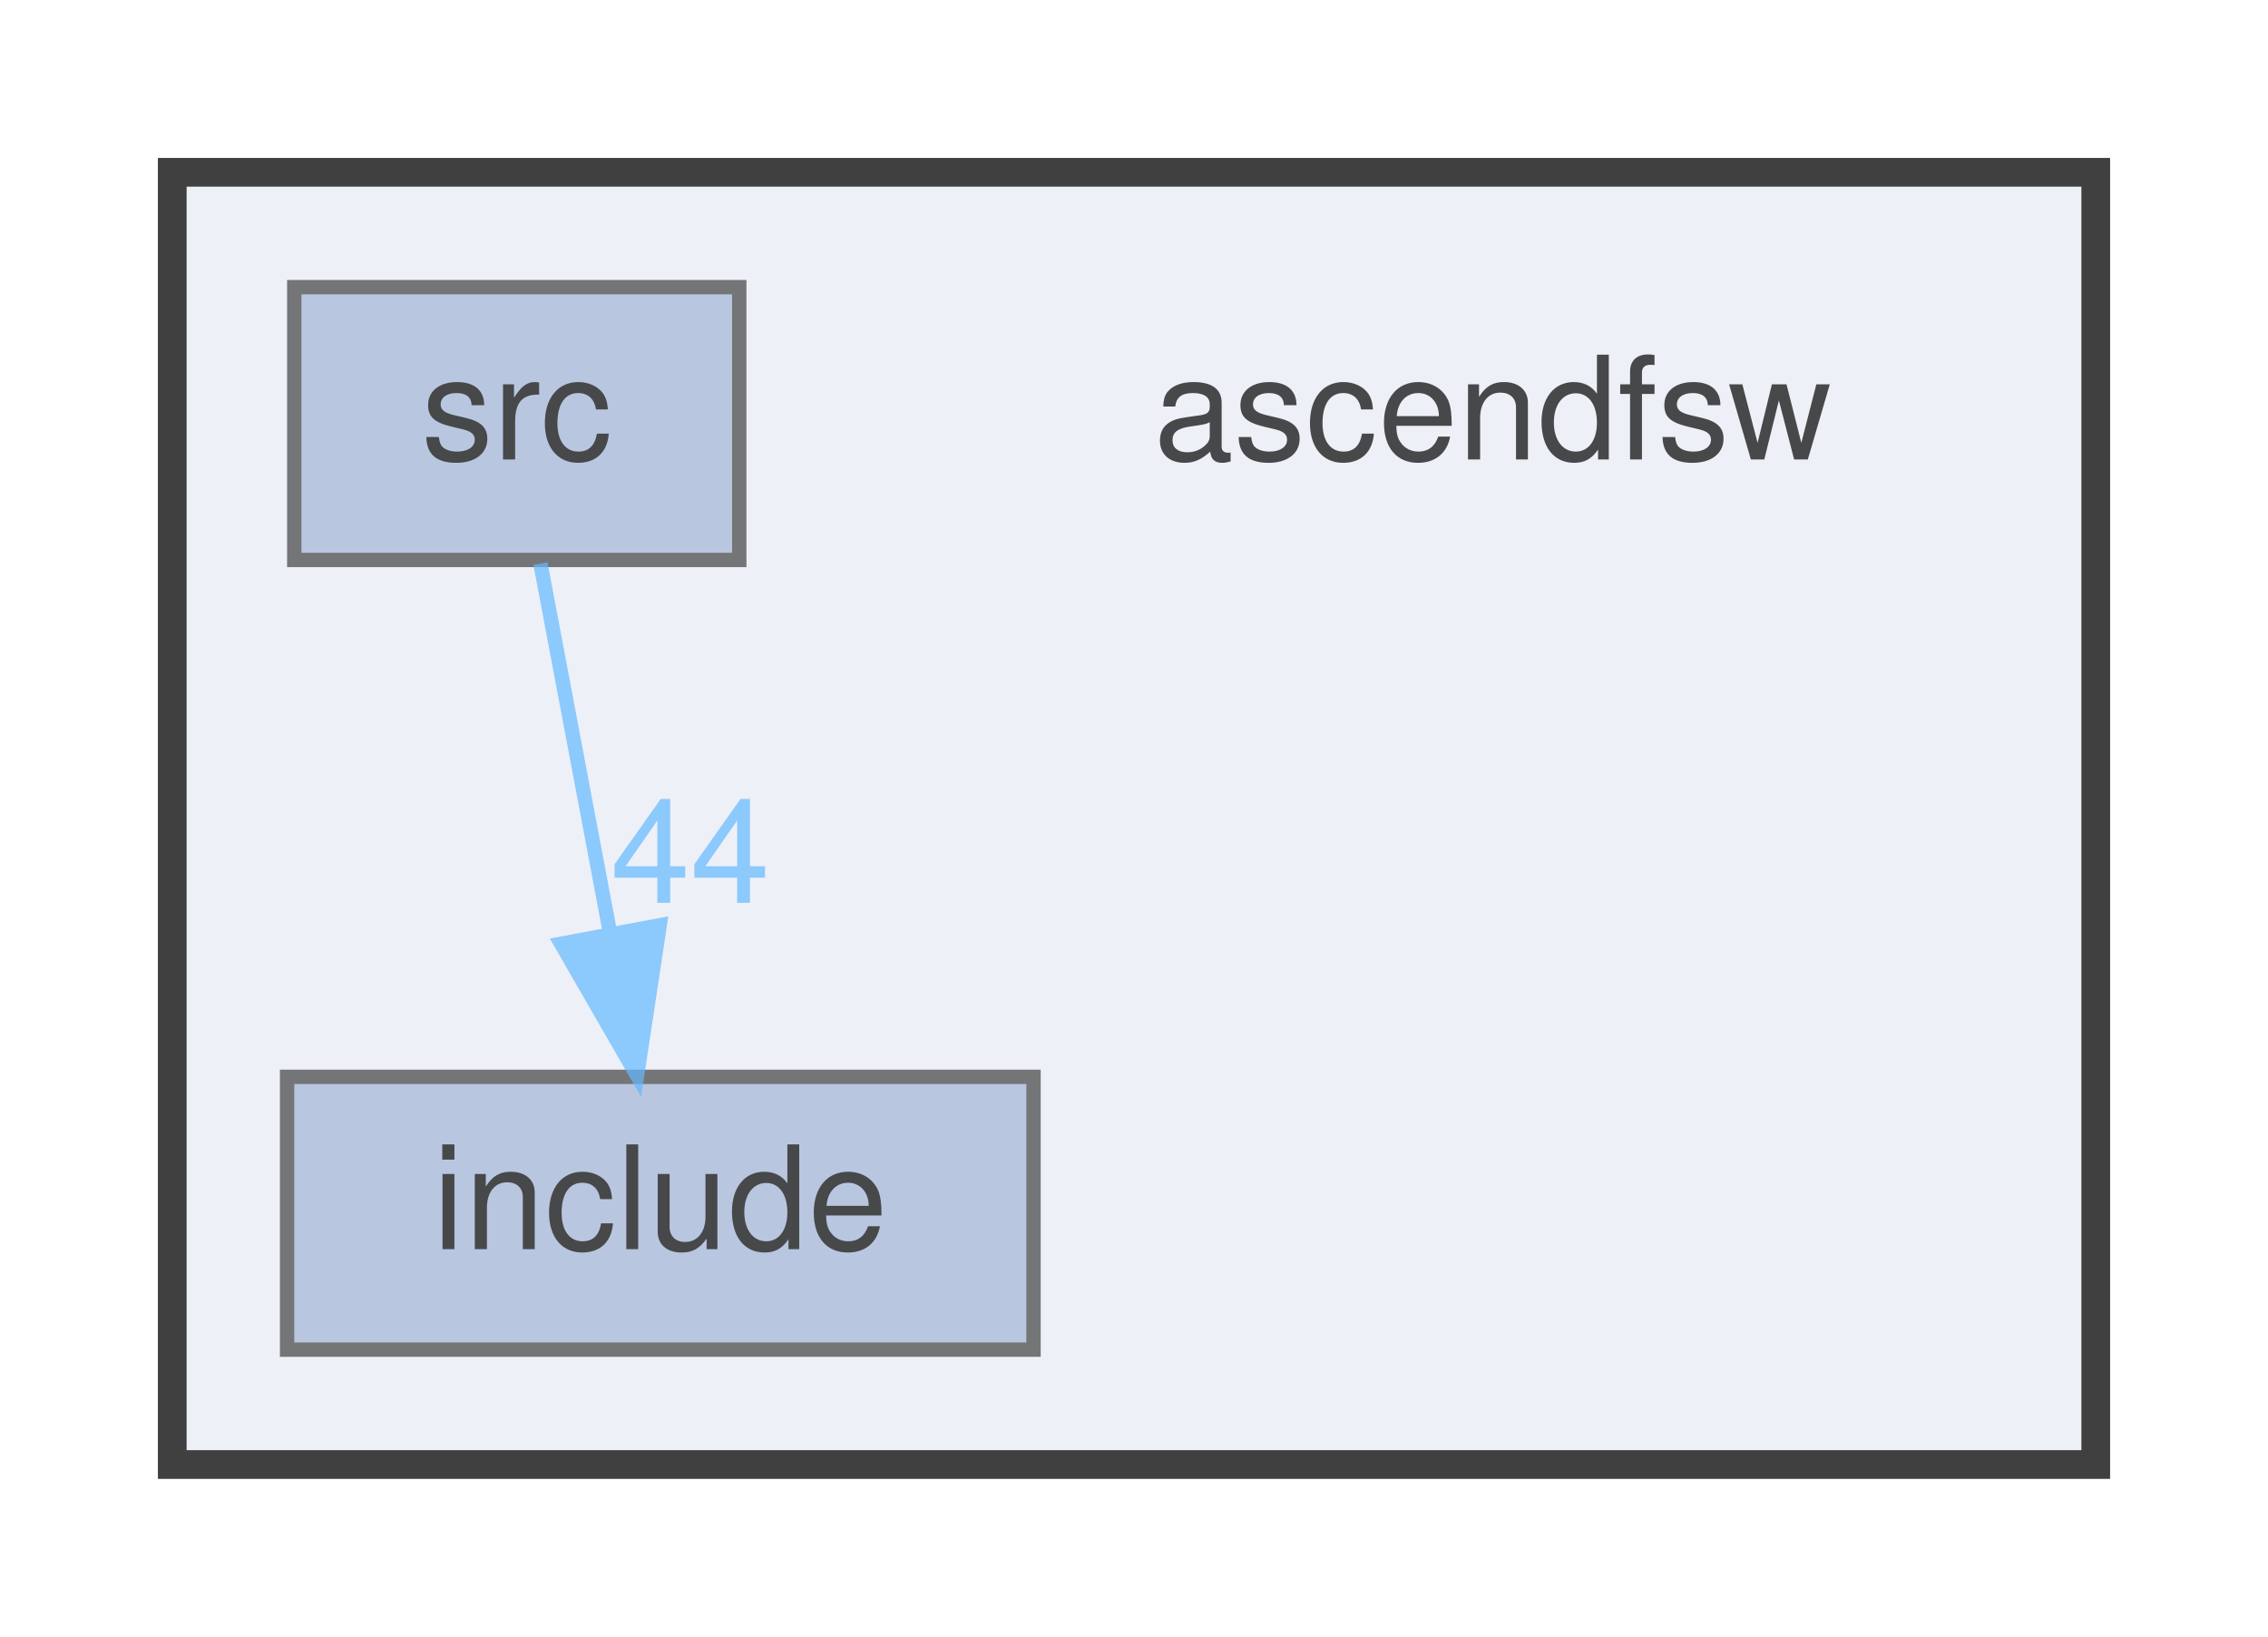
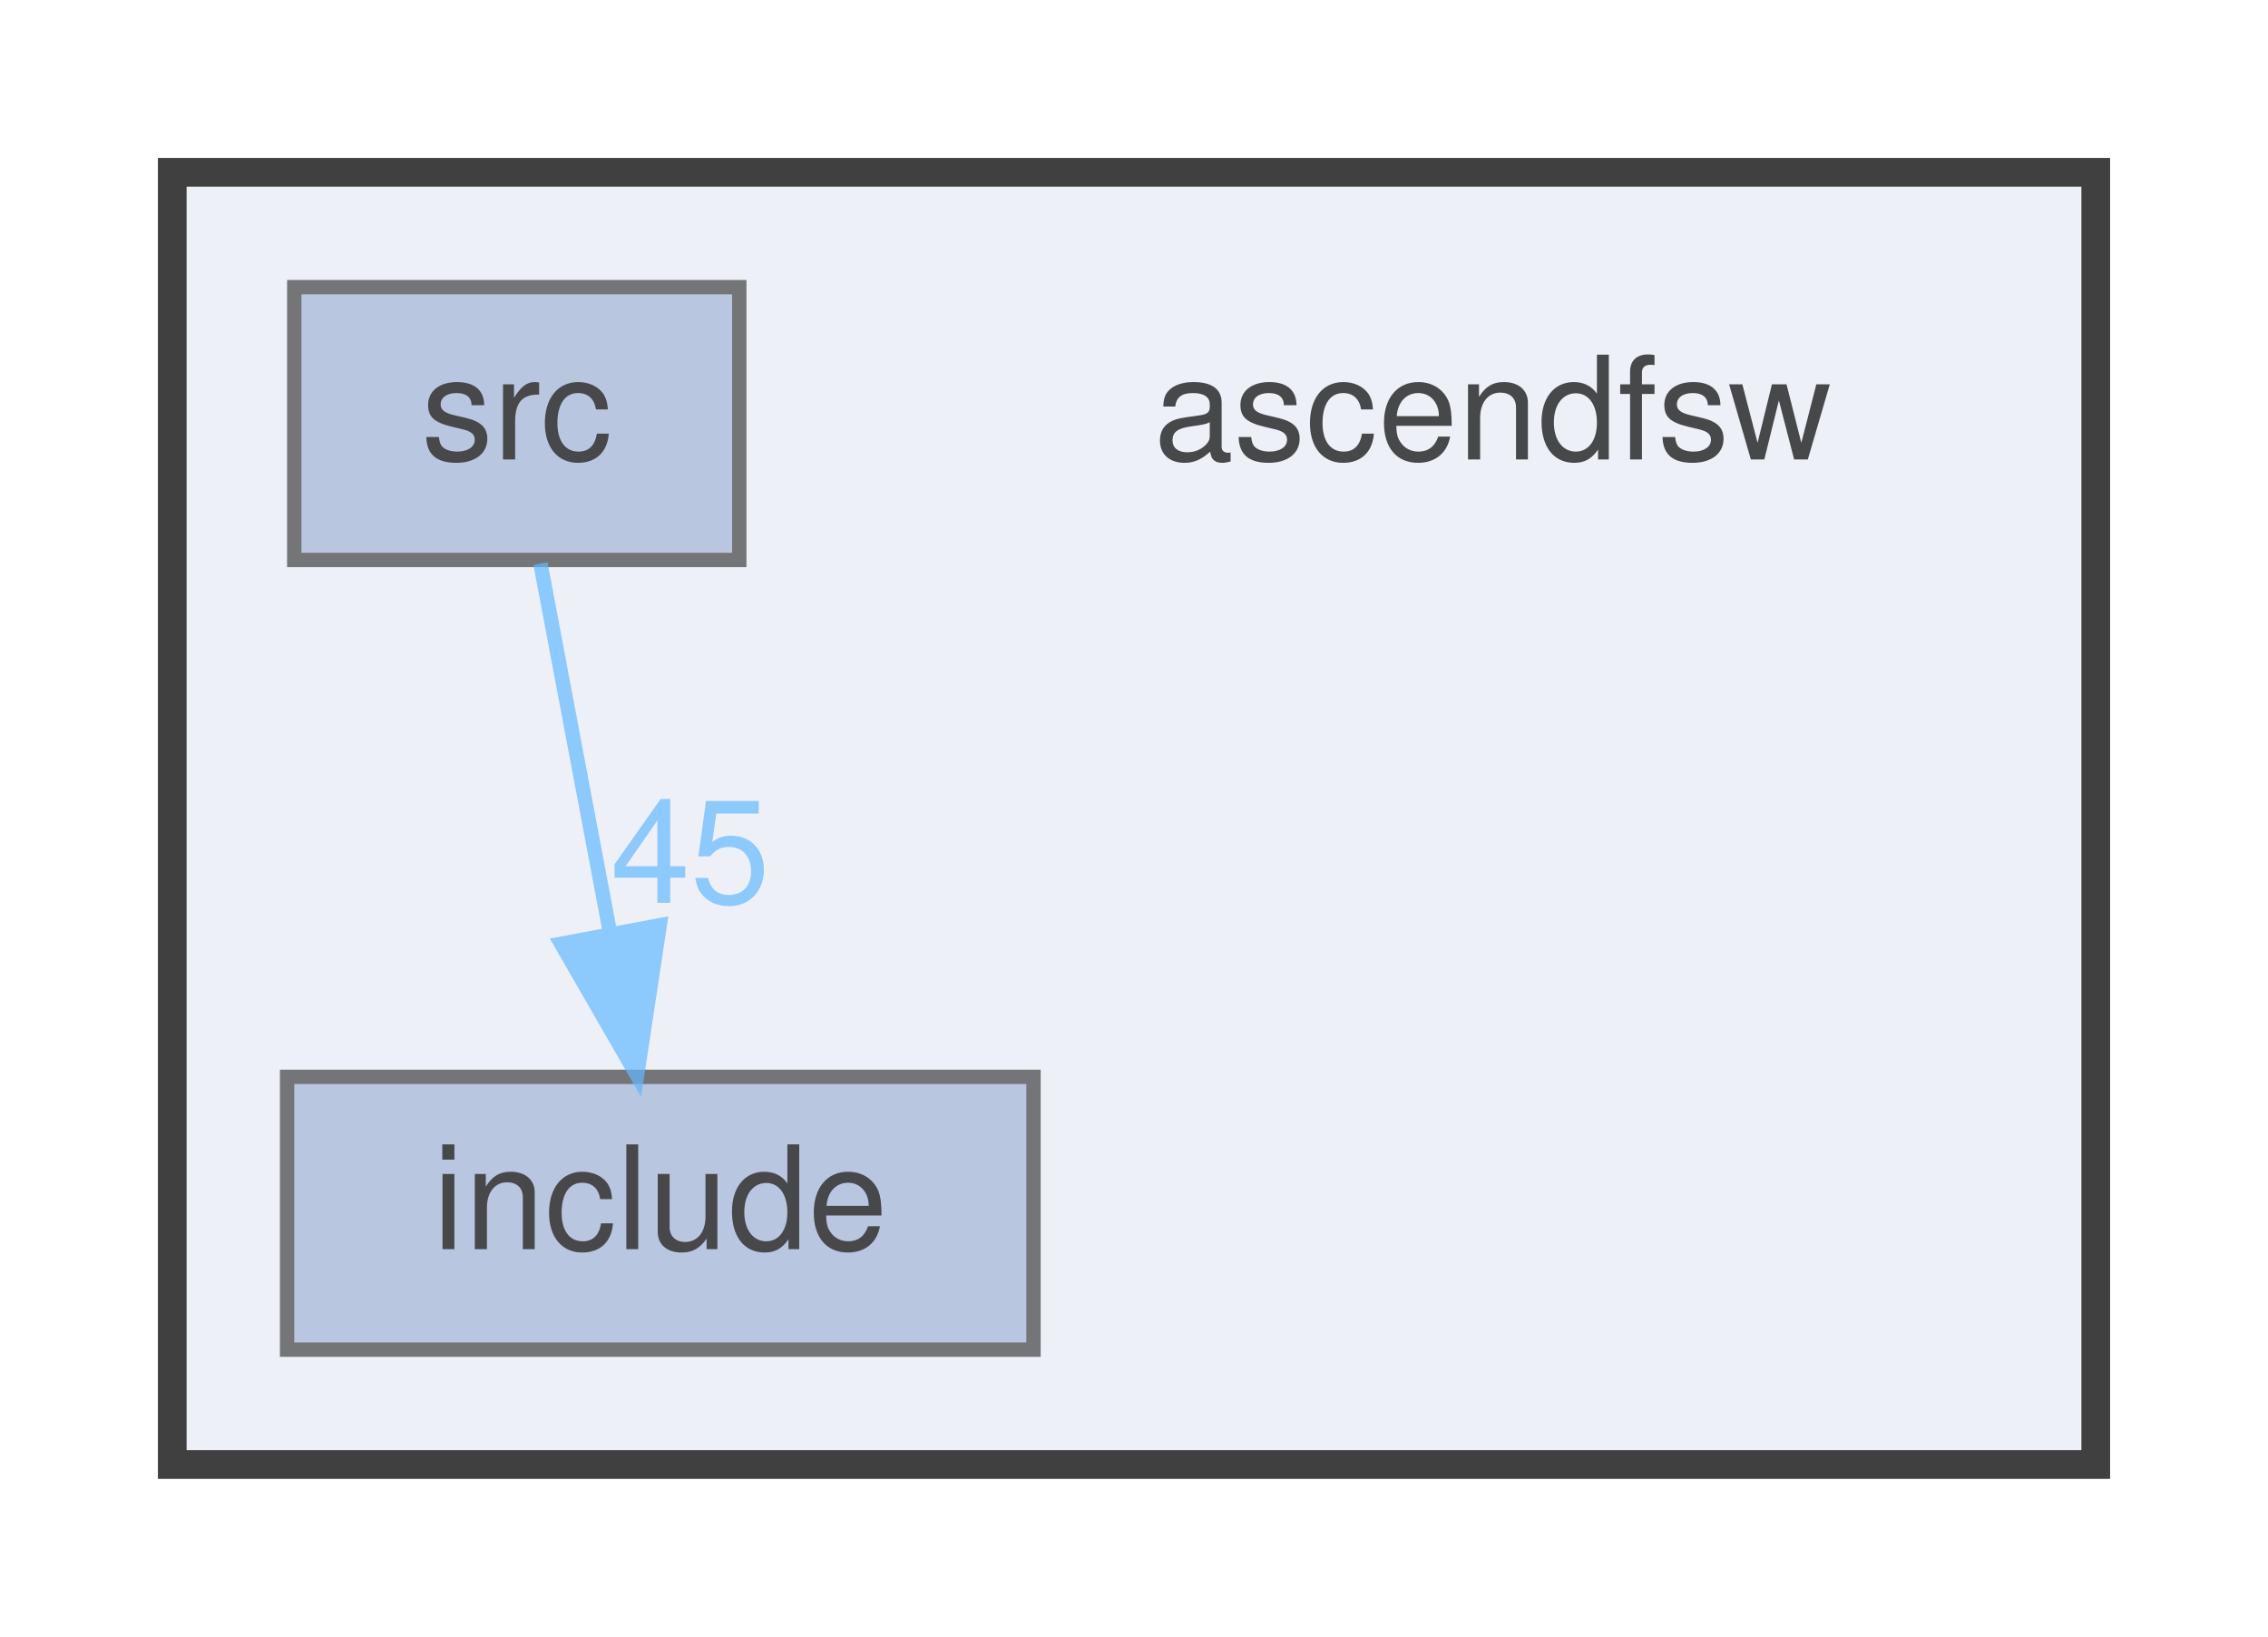
<svg xmlns="http://www.w3.org/2000/svg" xmlns:xlink="http://www.w3.org/1999/xlink" width="158pt" height="114pt" viewBox="0.00 0.00 158.00 114.00">
  <svg id="main" version="1.1" xml:space="preserve">
    <style type="text/css">
.node, .edge {opacity: 0.7;}
.node.selected, .edge.selected {opacity: 1;}
.edge:hover path { stroke: red; }
.edge:hover polygon { stroke: red; fill: red; }
</style>
    <svg id="graph" class="graph">
      <g id="graph0" class="graph" transform="scale(1 1) rotate(0) translate(4 110)">
        <g id="clust1" class="cluster">
          <g id="a_clust1">
            <a xlink:href="dir_ff455c5362987bedc71331f2f73f324a.html" target="_top">
              <polygon fill="#edf0f7" stroke="#404040" stroke-width="2" points="8,-8 8,-98 142,-98 142,-8 8,-8" />
            </a>
          </g>
        </g>
        <g id="node1" class="node">
          <text text-anchor="middle" x="100" y="-78" font-family="Helvetica,sans-Serif" font-size="10.00">ascendfsw</text>
        </g>
        <g id="node2" class="node">
          <g id="a_node2">
            <a xlink:href="dir_598cc9471c9d54adc06440bf1ece3782.html" target="_top" xlink:title="include">
              <polygon fill="#a2b4d6" stroke="#404040" points="68,-35 16,-35 16,-16 68,-16 68,-35" />
              <text text-anchor="middle" x="42" y="-23" font-family="Helvetica,sans-Serif" font-size="10.00">include</text>
            </a>
          </g>
        </g>
        <g id="node3" class="node">
          <g id="a_node3">
            <a xlink:href="dir_d7d498d630d77a78877888d5961eb9e9.html" target="_top" xlink:title="src">
              <polygon fill="#a2b4d6" stroke="#404040" points="47.5,-90 16.5,-90 16.5,-71 47.5,-71 47.5,-90" />
              <text text-anchor="middle" x="32" y="-78" font-family="Helvetica,sans-Serif" font-size="10.00">src</text>
            </a>
          </g>
        </g>
        <g id="edge1" class="edge">
          <g id="a_edge1">
            <a xlink:href="dir_000003_000002.html" target="_top">
              <path fill="none" stroke="#63b8ff" d="M33.65,-70.75C34.96,-63.8 36.84,-53.85 38.48,-45.13" />
              <polygon fill="#63b8ff" stroke="#63b8ff" points="41.96,-45.56 40.38,-35.09 35.09,-44.27 41.96,-45.56" />
            </a>
          </g>
          <g id="a_edge1-headlabel">
-             <a xlink:href="dir_000003_000002.html" target="_top" xlink:title="44">
-               <text text-anchor="middle" x="44.09" y="-47.12" font-family="Helvetica,sans-Serif" font-size="10.00" fill="#63b8ff">44</text>
+             <a xlink:href="dir_000003_000002.html" target="_top" xlink:title="45">
+               <text text-anchor="middle" x="44.09" y="-47.12" font-family="Helvetica,sans-Serif" font-size="10.00" fill="#63b8ff">45</text>
            </a>
          </g>
        </g>
      </g>
    </svg>
  </svg>
  <style type="text/css">

[data-mouse-over-selected='false'] { opacity: 0.7; }
[data-mouse-over-selected='true']  { opacity: 1.0; }

</style>
</svg>
